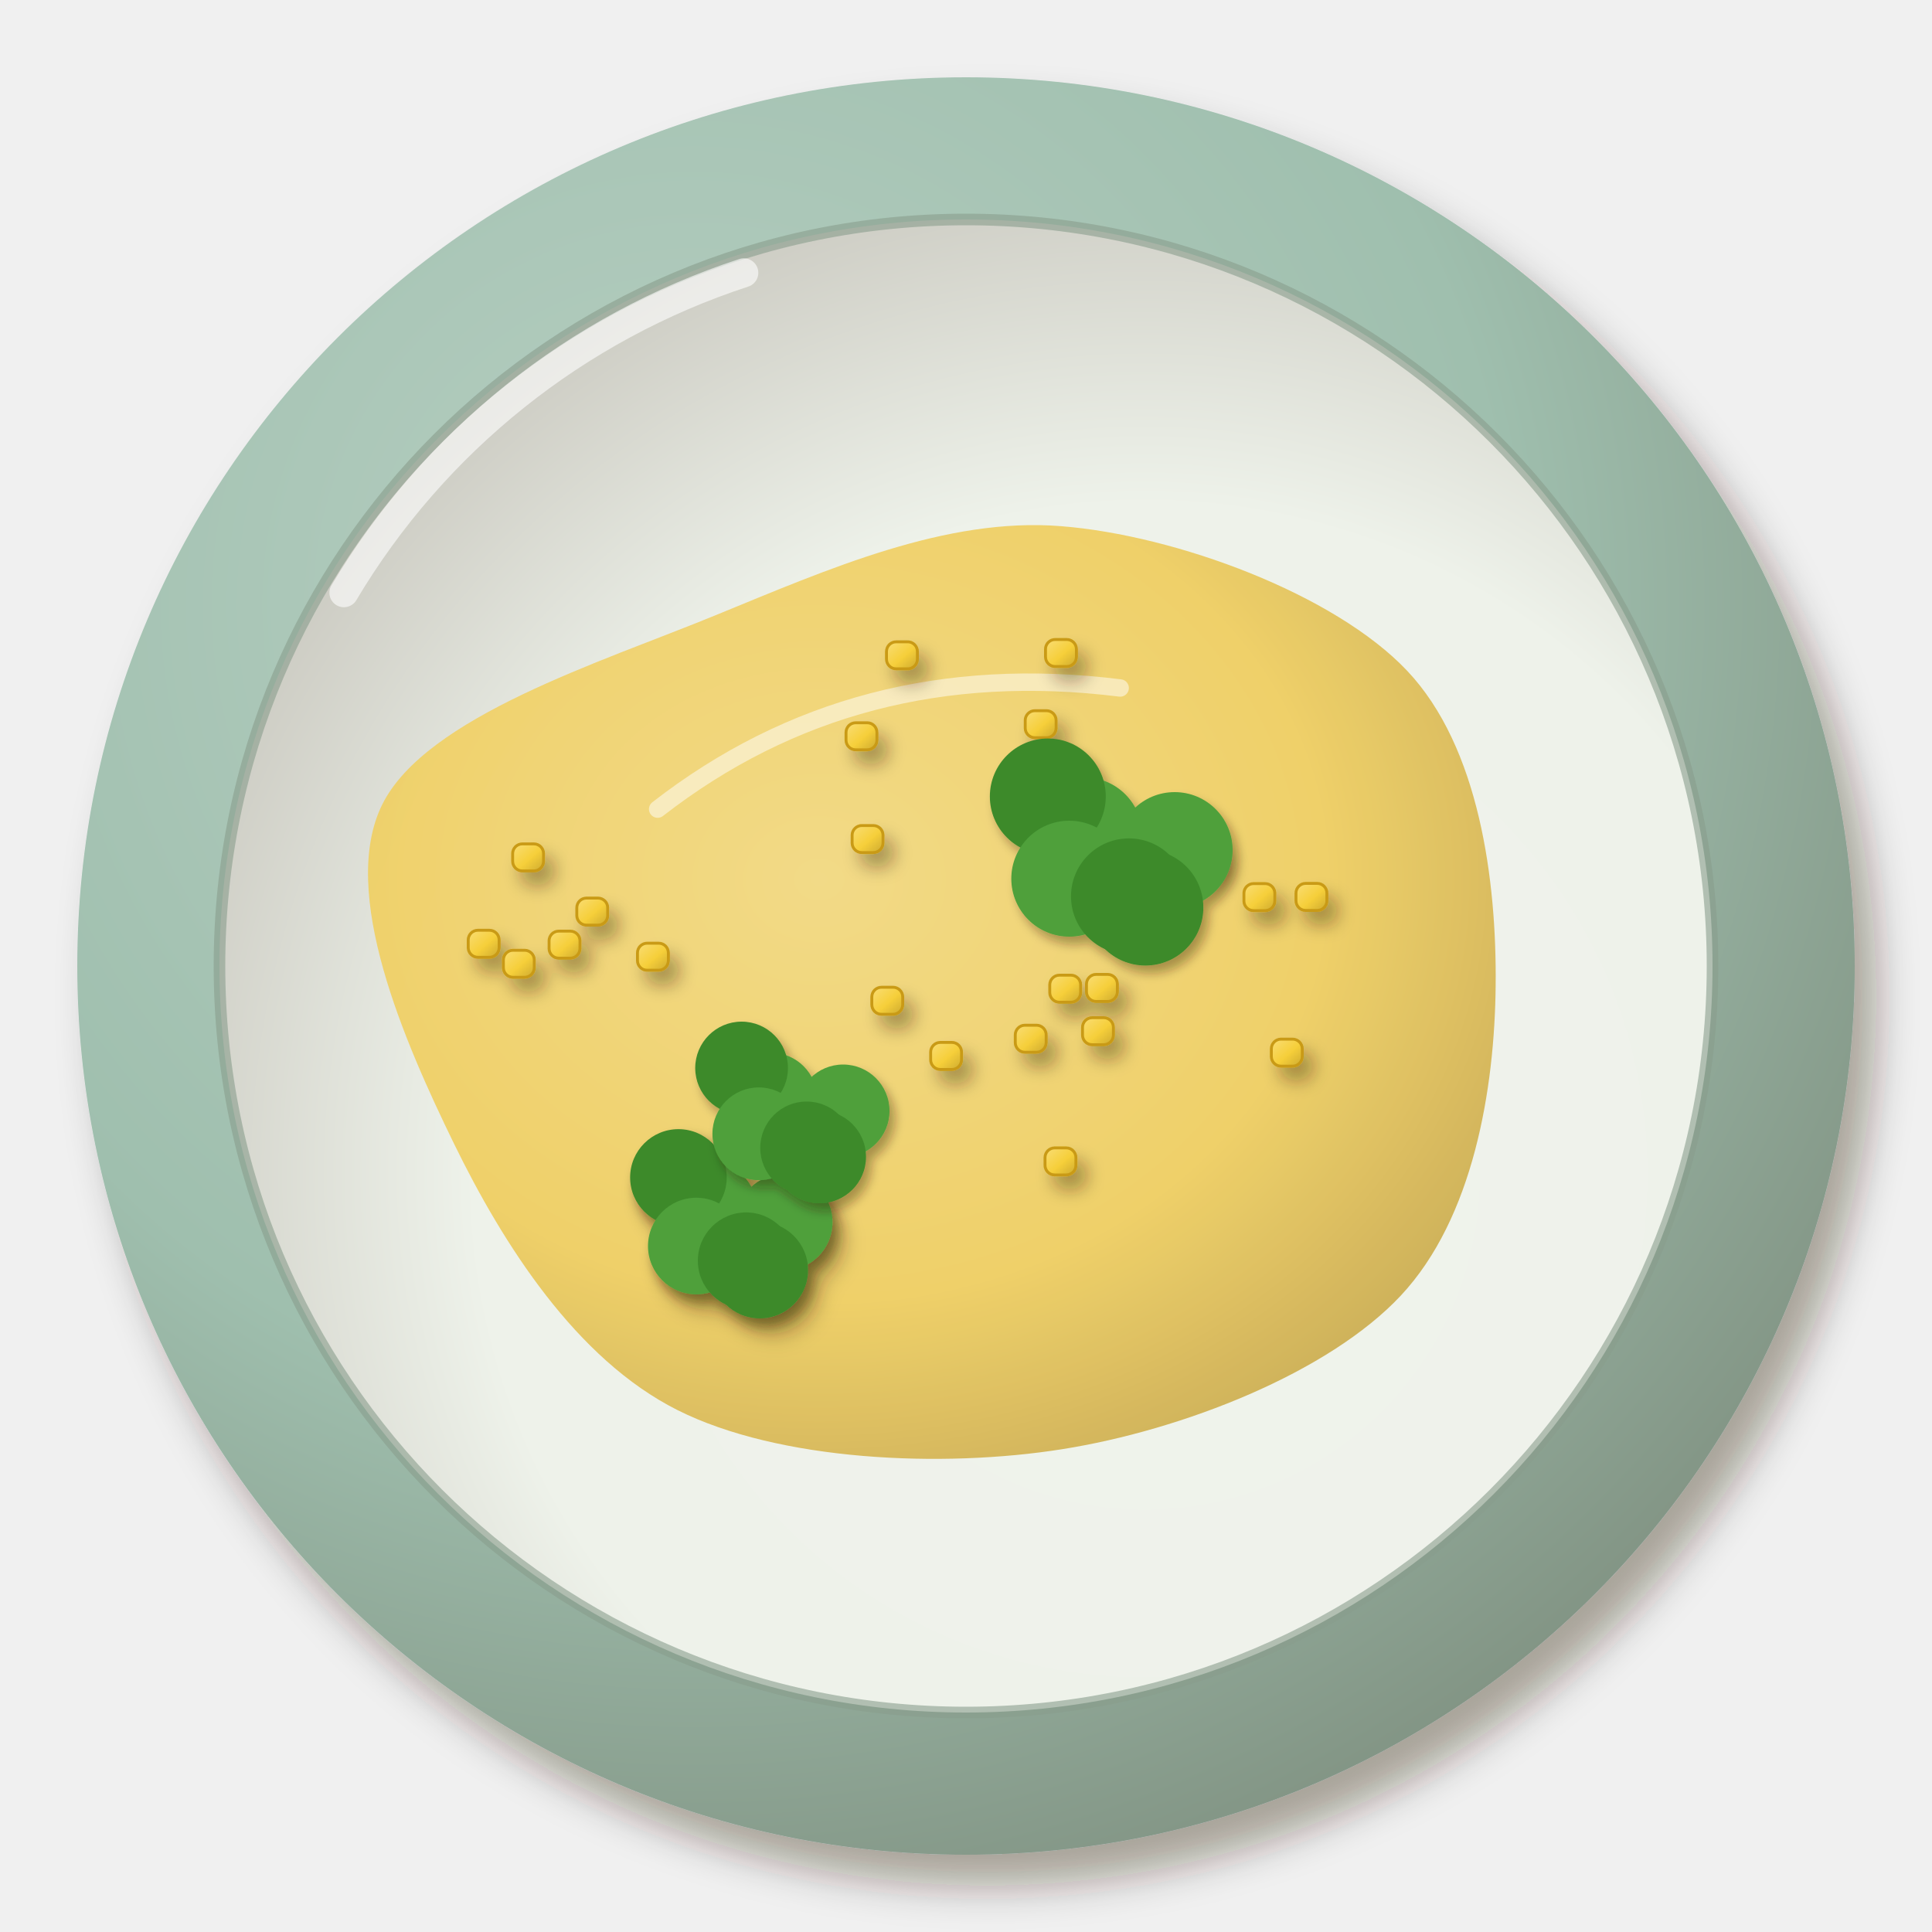
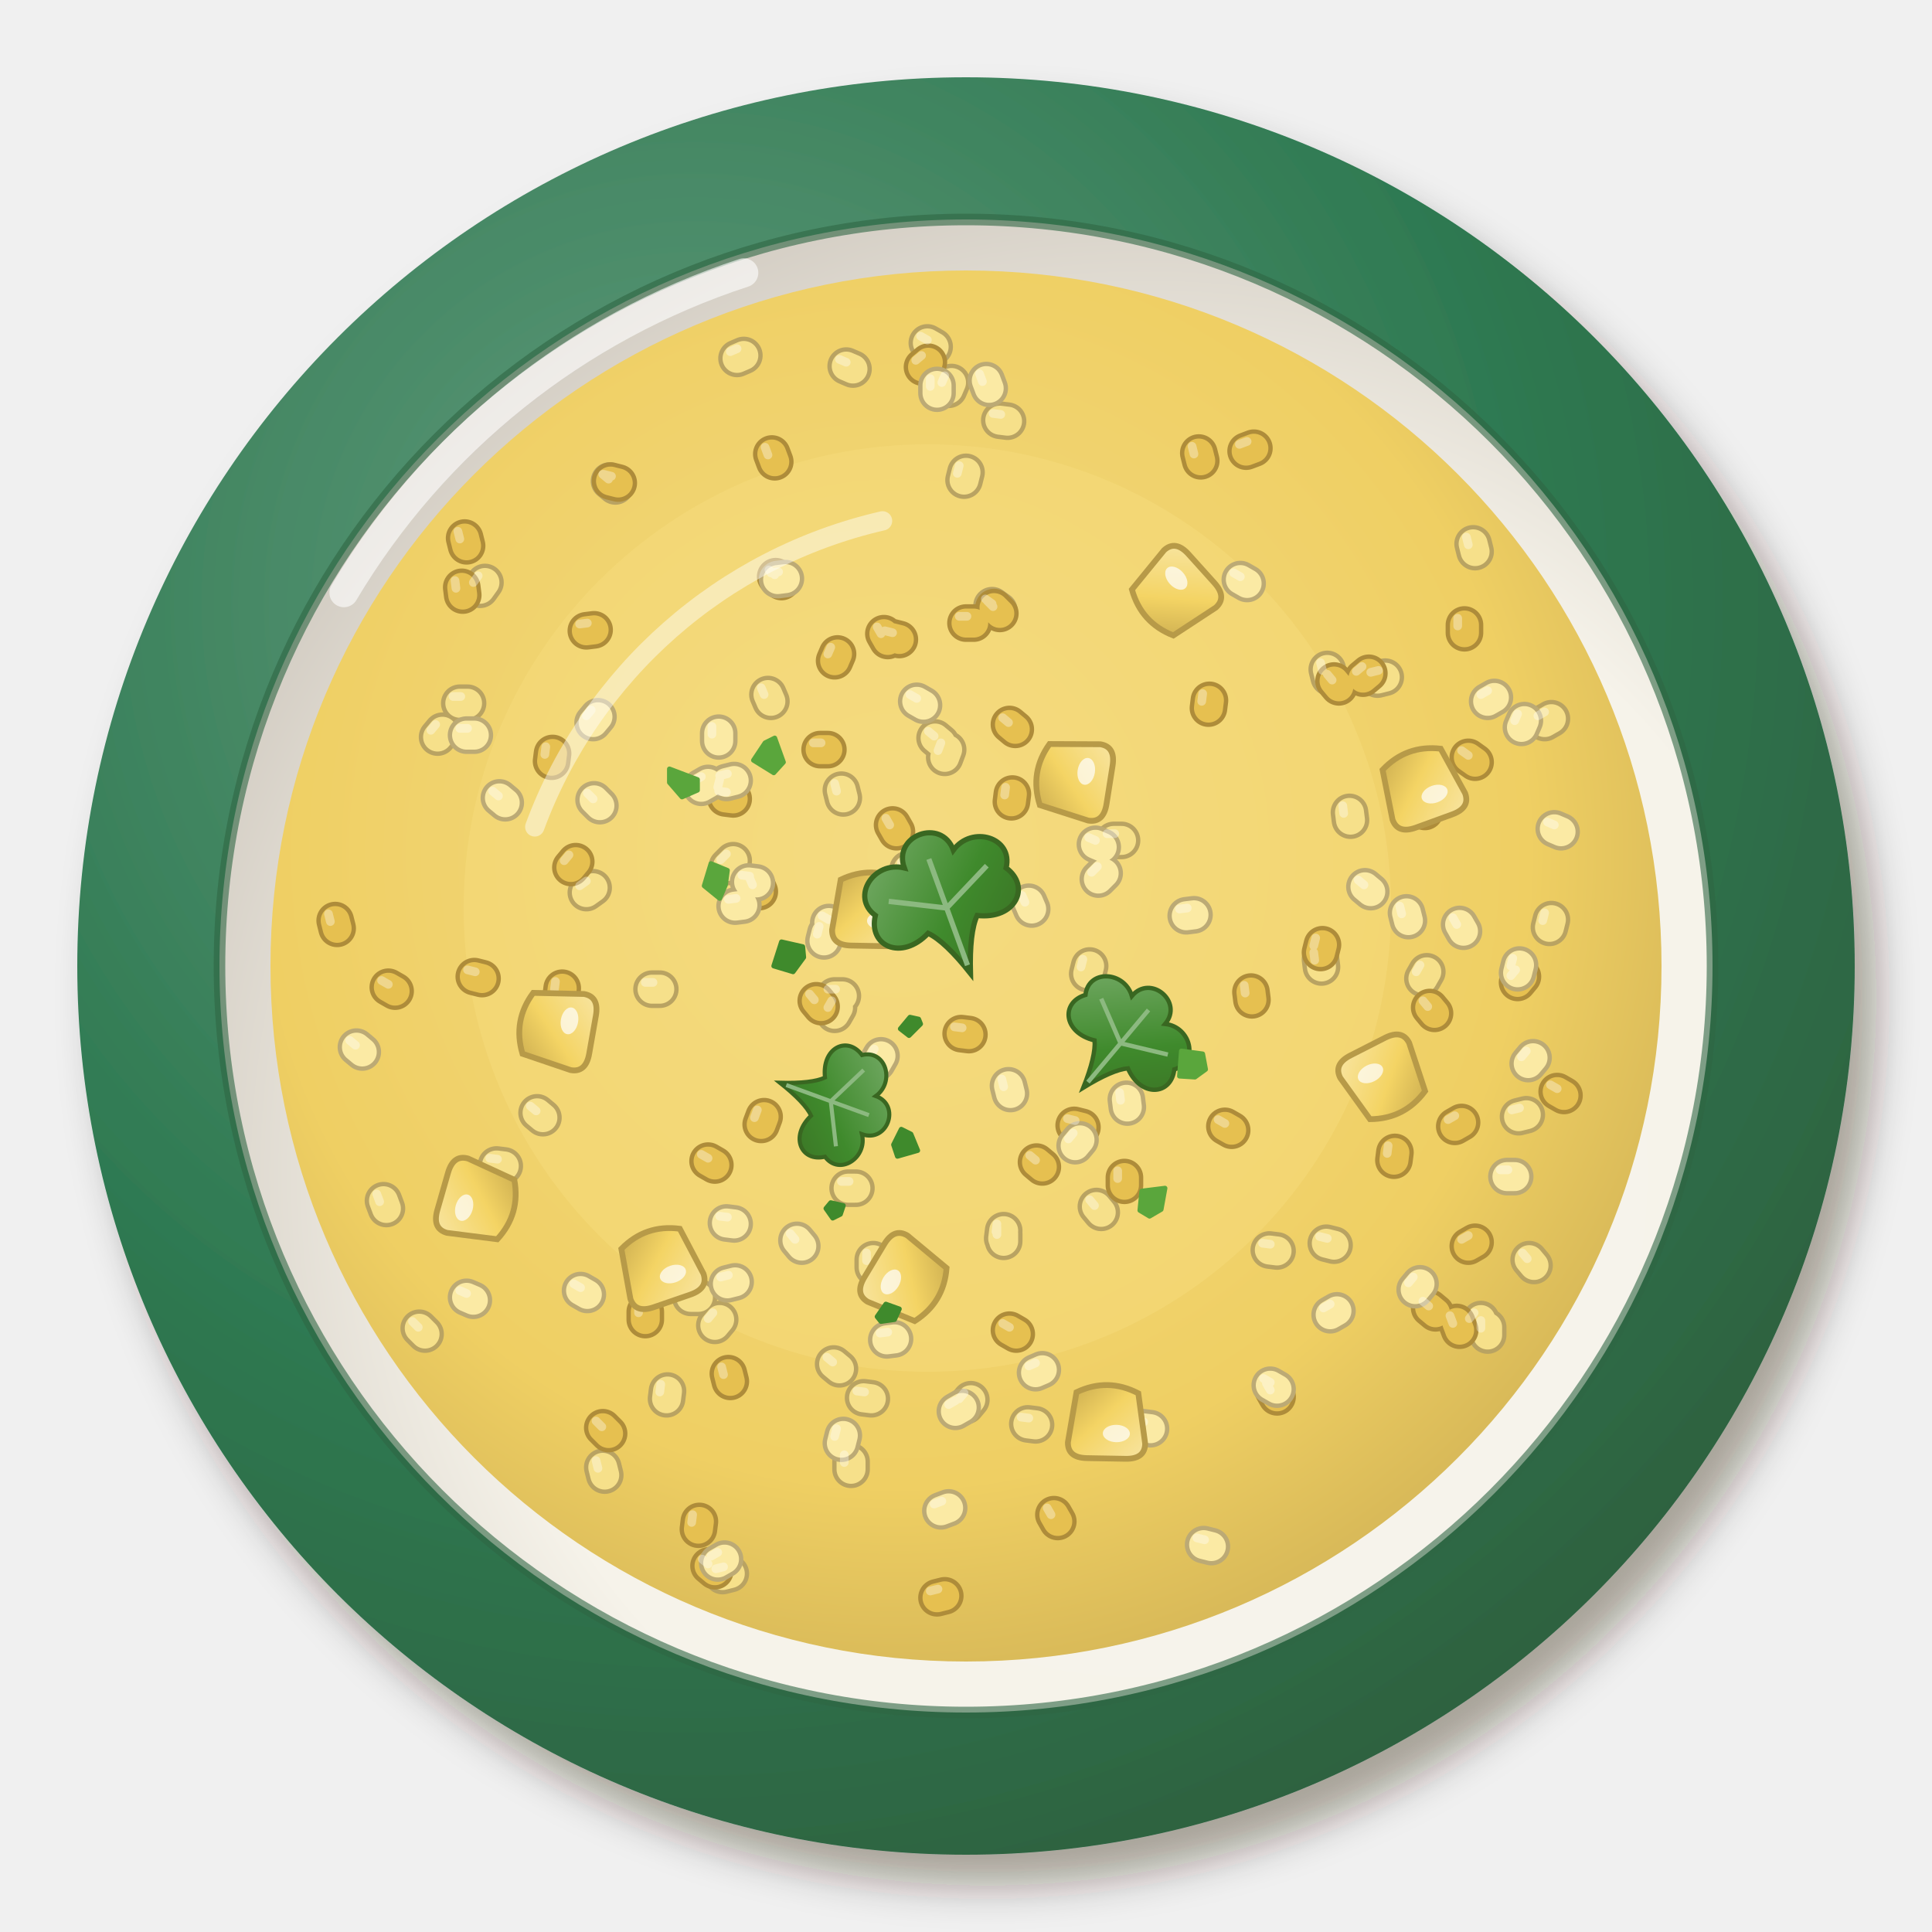
<svg xmlns="http://www.w3.org/2000/svg" viewBox="0 0 200 200" width="400" height="400">
  <defs>
    <filter id="pe_pepian_choclo-1" x="-30%" y="-30%" width="160%" height="160%">
      <feDropShadow dx="2.24" dy="3.2" stdDeviation="2.08" flood-color="#2b1607" flood-opacity=".36" />
    </filter>
    <radialGradient id="pe_pepian_choclo-2" cx="0.35" cy="0.3" r=".75">
-       <stop offset="0" stop-color="#b7cfc2" />
-       <stop offset=".6" stop-color="#9fbfae" />
-       <stop offset="1" stop-color="#829484" />
+       <stop offset="0" stop-color="#639b7d" />
+       <stop offset=".6" stop-color="#2f7a52" />
+       <stop offset="1" stop-color="#2e613f" />
    </radialGradient>
    <radialGradient id="pe_pepian_choclo-3" cx="0.62" cy="0.64" r=".75">
-       <stop offset="0" stop-color="#f0f3ec" />
-       <stop offset=".6" stop-color="#eef2ea" />
-       <stop offset="1" stop-color="#c3c1b8" />
+       <stop offset="0" stop-color="#f7f4ec" />
+       <stop offset=".6" stop-color="#f6f3ea" />
+       <stop offset="1" stop-color="#c9c2b8" />
    </radialGradient>
-     <radialGradient id="pe_pepian_choclo-4" cx="0.4" cy="0.38" r=".75">
-       <stop offset="0" stop-color="#f2d982" />
+     <radialGradient id="pe_pepian_choclo-4" cx="0.45" cy="0.42" r=".75">
+       <stop offset="0" stop-color="#f3da85" />
      <stop offset=".6" stop-color="#efcf63" />
-       <stop offset="1" stop-color="#c4a64f" />
+       <stop offset="1" stop-color="#bea04c" />
    </radialGradient>
-     <filter id="pe_pepian_choclo-5" x="-30%" y="-30%" width="160%" height="160%">
-       <feDropShadow dx="0.98" dy="1.4" stdDeviation="0.91" flood-color="#2b1607" flood-opacity=".36" />
-     </filter>
+     <linearGradient id="pe_pepian_choclo-5" x1="0" y1="0" x2="1" y2="1">
+       <stop offset="0" stop-color="#f8e5a2" />
+       <stop offset=".55" stop-color="#f4d464" />
+       <stop offset="1" stop-color="#c8aa4f" />
+     </linearGradient>
    <linearGradient id="pe_pepian_choclo-6" x1="0" y1="0" x2="1" y2="1">
-       <stop offset="0" stop-color="#f9dd75" />
-       <stop offset=".55" stop-color="#f6cf3a" />
-       <stop offset="1" stop-color="#cdaa30" />
+       <stop offset="0" stop-color="#79ad6b" />
+       <stop offset=".55" stop-color="#3f8a2c" />
+       <stop offset="1" stop-color="#3a6d23" />
    </linearGradient>
-     <filter id="pe_pepian_choclo-7" x="-30%" y="-30%" width="160%" height="160%">
-       <feDropShadow dx="0.56" dy="0.8" stdDeviation="0.52" flood-color="#2b1607" flood-opacity=".36" />
-     </filter>
  </defs>
  <g filter="url(#pe_pepian_choclo-1)">
    <circle cx="100" cy="100" r="92" fill="url(#pe_pepian_choclo-2)" />
  </g>
  <circle cx="100" cy="100" r="77.28" fill="url(#pe_pepian_choclo-3)" />
-   <circle cx="100" cy="100" r="77.28" fill="none" stroke="#889d8c" stroke-width="1.2" opacity=".6" />
+   <circle cx="100" cy="100" r="77.28" fill="none" stroke="#2e6643" stroke-width="1.2" opacity=".6" />
  <path d="M35.6,61.36 A75.44,75.44 0 0 1 77,28.24" stroke="#fff" stroke-width="3" fill="none" stroke-linecap="round" opacity=".6" />
-   <path transform="translate(100 102)" d="M54.83,0C54.73,10.78 52.5,24.11 45.02,32.11C37.54,40.11 22.44,46.04 9.96,48.02C-2.52,50 -19.38,49.24 -29.87,43.97C-40.36,38.7 -47.9,26.84 -53,16.4C-58.09,5.95 -64.94,-9.59 -60.44,-18.7C-55.94,-27.81 -37.72,-33.47 -26,-38.28C-14.28,-43.08 -2.08,-48.49 9.86,-47.53C21.8,-46.58 38.17,-40.49 45.66,-32.57C53.16,-24.65 54.94,-10.78 54.83,0Z" fill="url(#pe_pepian_choclo-4)" opacity="0.95" />
-   <path transform="translate(100 102)" d="M-31.92,-18.24 Q-11.4,-34.2 15.96,-30.78" stroke="#fff" stroke-width="1.8" fill="none" stroke-linecap="round" opacity=".5" />
-   <g filter="url(#pe_pepian_choclo-5)">
-     <rect x="131.61" y="107.57" width="3.2" height="2.8" rx="1" fill="url(#pe_pepian_choclo-6)" stroke="#c99a12" stroke-width=".3" />
-     <rect x="117.77" y="93.23" width="3.2" height="2.8" rx="1" fill="url(#pe_pepian_choclo-6)" stroke="#c99a12" stroke-width=".3" />
-     <rect x="123.07" y="87.07" width="3.2" height="2.8" rx="1" fill="url(#pe_pepian_choclo-6)" stroke="#c99a12" stroke-width=".3" />
-     <rect x="128.77" y="91.47" width="3.2" height="2.8" rx="1" fill="url(#pe_pepian_choclo-6)" stroke="#c99a12" stroke-width=".3" />
-     <rect x="134.16" y="91.45" width="3.2" height="2.8" rx="1" fill="url(#pe_pepian_choclo-6)" stroke="#c99a12" stroke-width=".3" />
-     <rect x="112.47" y="100.87" width="3.2" height="2.8" rx="1" fill="url(#pe_pepian_choclo-6)" stroke="#c99a12" stroke-width=".3" />
-     <rect x="56.84" y="96.39" width="3.2" height="2.8" rx="1" fill="url(#pe_pepian_choclo-6)" stroke="#c99a12" stroke-width=".3" />
-     <rect x="59.71" y="92.97" width="3.2" height="2.8" rx="1" fill="url(#pe_pepian_choclo-6)" stroke="#c99a12" stroke-width=".3" />
-     <rect x="53.07" y="87.36" width="3.2" height="2.8" rx="1" fill="url(#pe_pepian_choclo-6)" stroke="#c99a12" stroke-width=".3" />
-     <rect x="48.47" y="96.3" width="3.2" height="2.8" rx="1" fill="url(#pe_pepian_choclo-6)" stroke="#c99a12" stroke-width=".3" />
-     <rect x="52.11" y="98.37" width="3.2" height="2.8" rx="1" fill="url(#pe_pepian_choclo-6)" stroke="#c99a12" stroke-width=".3" />
-     <rect x="65.99" y="97.64" width="3.2" height="2.8" rx="1" fill="url(#pe_pepian_choclo-6)" stroke="#c99a12" stroke-width=".3" />
-     <rect x="112.06" y="105.35" width="3.2" height="2.8" rx="1" fill="url(#pe_pepian_choclo-6)" stroke="#c99a12" stroke-width=".3" />
-     <rect x="96.34" y="107.91" width="3.2" height="2.8" rx="1" fill="url(#pe_pepian_choclo-6)" stroke="#c99a12" stroke-width=".3" />
-     <rect x="108.18" y="118.83" width="3.2" height="2.8" rx="1" fill="url(#pe_pepian_choclo-6)" stroke="#c99a12" stroke-width=".3" />
-     <rect x="108.67" y="100.95" width="3.2" height="2.8" rx="1" fill="url(#pe_pepian_choclo-6)" stroke="#c99a12" stroke-width=".3" />
-     <rect x="105.1" y="106.13" width="3.2" height="2.8" rx="1" fill="url(#pe_pepian_choclo-6)" stroke="#c99a12" stroke-width=".3" />
-     <rect x="90.25" y="102.2" width="3.2" height="2.8" rx="1" fill="url(#pe_pepian_choclo-6)" stroke="#c99a12" stroke-width=".3" />
-     <rect x="88.21" y="85.46" width="3.2" height="2.8" rx="1" fill="url(#pe_pepian_choclo-6)" stroke="#c99a12" stroke-width=".3" />
-     <rect x="91.77" y="66.44" width="3.2" height="2.8" rx="1" fill="url(#pe_pepian_choclo-6)" stroke="#c99a12" stroke-width=".3" />
-     <rect x="108.83" y="82.77" width="3.2" height="2.8" rx="1" fill="url(#pe_pepian_choclo-6)" stroke="#c99a12" stroke-width=".3" />
-     <rect x="87.58" y="74.82" width="3.2" height="2.8" rx="1" fill="url(#pe_pepian_choclo-6)" stroke="#c99a12" stroke-width=".3" />
-     <rect x="108.23" y="66.2" width="3.2" height="2.8" rx="1" fill="url(#pe_pepian_choclo-6)" stroke="#c99a12" stroke-width=".3" />
-     <rect x="106.13" y="73.57" width="3.2" height="2.8" rx="1" fill="url(#pe_pepian_choclo-6)" stroke="#c99a12" stroke-width=".3" />
-     <g filter="url(#pe_pepian_choclo-7)">
-       <circle cx="81.18" cy="126.52" r="5" fill="#4fa03a" />
-       <circle cx="78.65" cy="131.48" r="5" fill="#3d8a2c" />
-       <circle cx="73.39" cy="125.24" r="5" fill="#4fa03a" />
-       <circle cx="70.23" cy="121.89" r="5" fill="#3d8a2c" />
-       <circle cx="72.08" cy="128.99" r="5" fill="#4fa03a" />
-       <circle cx="77.24" cy="130.51" r="5" fill="#3d8a2c" />
-     </g>
+   <circle cx="100" cy="100" r="72" fill="url(#pe_pepian_choclo-4)" opacity="1" />
+   <circle cx="96" cy="94" r="48" fill="#f6dc7c" opacity=".5" />
+   <path d="M74.8 163.1l0.8 -0.2M112.6 100.8l0.2 -0.8M118.7 107.8l0.6 0.6M88.3 38.2l-0.7 -0.3M98.5 39.6l-0.3 0.7M137.4 69.3l0.2 0.8M86.3 141.2l0.6 0.5M76.3 37.1l0.7 -0.3M40 125.1l-0.3 -0.8M106.4 147.4l0.8 0.1M152.8 137.2l0.5 -0.6M87.2 103.1l-0.8 0M157.2 115.6l0.8 -0.2M90.4 131.2l0 -0.8M154 138.2l0 -0.8M115.3 87l0.8 0M100 48.9l-0.2 0.8M79.5 71.9l0.3 0.7M132.2 129.5l-0.8 -0.1M44 138.1l-0.6 -0.6M96.8 90.8l-0.8 -0.2M139.8 84.9l-0.1 -0.8M87.1 81.8l0.2 0.8M143.4 70.1l-0.8 0.2M52.2 120.7l-0.8 -0.1M88.6 123l-0.8 0M96.5 92l0.8 0.2M103.9 127.7l0 0.8M88.1 152.1l0 -0.8M45.8 75.7l-0.5 0.6M75.2 81.4l-0.2 0.8M102.7 62.7l0.7 0.5M63.1 49.8l0.6 0.5M74 137.2l0.5 -0.6M60.7 92.4l0.7 -0.5M75.9 89.1l-0.6 0.6M136.8 100.1l-0.1 -0.8M55.6 115.2l0.6 0.5M159.9 74.8l0.7 -0.4M67.5 102.4l0.8 0M50.2 60.3l-0.5 0.7M71.5 134.3l0.8 0M47.6 72.8l0.8 0M94 90l0.7 0.3M147.3 101.3l0.4 -0.7M113.5 124.9l0.5 0.6M103.9 127.4l-0.1 0.8M137.3 128.7l0.8 0.2M160.4 96l0.2 -0.8M152.7 57.1l-0.2 -0.8M90.2 144.8l-0.8 -0.1M100 145.5l0.5 -0.6M97.8 78.4l0.3 -0.8M96 35.5l0.7 0.4M69.1 144l-0.1 0.8M158.8 131l-0.5 -0.6M62.6 152.7l-0.2 -0.8M103.5 43.5l0.8 0.1M97.4 76.9l-0.6 -0.5M86.8 104.3l-0.4 0.7" stroke="#b9a362" stroke-width="3.9" stroke-linecap="round" fill="none" />
+   <path d="M74.8 163.1l0.8 -0.2M112.6 100.8l0.2 -0.8M118.7 107.8l0.6 0.6M88.3 38.2l-0.7 -0.3M98.5 39.6l-0.3 0.7M137.4 69.3l0.2 0.8M86.3 141.2l0.6 0.5M76.3 37.1l0.7 -0.3M40 125.1l-0.3 -0.8M106.4 147.4l0.8 0.1M152.8 137.2l0.5 -0.6M87.2 103.1l-0.8 0M157.2 115.6l0.8 -0.2M90.4 131.2l0 -0.8M154 138.2l0 -0.8M115.3 87l0.8 0M100 48.9l-0.2 0.8M79.5 71.9l0.3 0.7M132.2 129.5l-0.8 -0.1M44 138.1l-0.6 -0.6M96.8 90.8l-0.8 -0.2M139.8 84.9l-0.1 -0.8M87.1 81.8l0.2 0.8M143.4 70.1l-0.8 0.2M52.2 120.7l-0.8 -0.1M88.6 123l-0.8 0M96.5 92l0.8 0.2M103.9 127.7l0 0.8M88.1 152.1l0 -0.8M45.8 75.7l-0.5 0.6M75.2 81.4l-0.2 0.8M102.7 62.7l0.7 0.5M63.1 49.8l0.6 0.5M74 137.2l0.5 -0.6M60.7 92.4l0.7 -0.5M75.9 89.1l-0.6 0.6M136.8 100.1l-0.1 -0.8M55.6 115.2l0.6 0.5M159.9 74.8l0.7 -0.4M67.5 102.4l0.8 0M50.2 60.3l-0.5 0.7M71.5 134.3l0.8 0M47.6 72.8l0.8 0M94 90l0.7 0.3M147.3 101.3l0.4 -0.7M113.5 124.9l0.5 0.6M103.9 127.4l-0.1 0.8M137.3 128.7l0.8 0.2M160.4 96l0.2 -0.8M152.7 57.1l-0.2 -0.8M90.2 144.8l-0.8 -0.1M100 145.5l0.5 -0.6M97.8 78.4l0.3 -0.8M96 35.5l0.7 0.4M69.1 144l-0.1 0.8M158.8 131l-0.5 -0.6M62.6 152.7l-0.2 -0.8M103.5 43.5l0.8 0.1M97.4 76.9l-0.6 -0.5M86.8 104.3l-0.4 0.7" stroke="#f6e08a" stroke-width="3" stroke-linecap="round" fill="none" />
+   <path d="M80.3 59.7l0.6 0.5M58.2 102.3l-0.1 0.8M151.3 116.2l-0.7 0.4M97 165.4l0.8 -0.2M75.1 82.6l0.8 0.1M63 148.4l-0.6 -0.6M96.1 37.5l-0.6 0.5M92.8 86.1l-0.4 -0.7M129.6 103.5l-0.1 -0.8M148.6 135.9l-0.6 -0.5M148 104.3l0.5 0.6M104.8 82.2l-0.1 0.8M141.7 69.7l-0.6 0.5M66.8 136.6l0 -0.8M109.5 157.5l-0.4 -0.7M150.8 136.9l0.3 0.8M152 78.4l0.7 0.5M61.5 65.2l-0.8 0.1M132.2 144.6l-0.4 -0.7M75.4 142.2l0.2 0.8M104.5 75l0.6 0.5M127.5 117l-0.7 -0.4M129 46.7l0.8 -0.3M85 104.2l-0.5 -0.6M79.9 47l0.3 0.8M78.8 116.4l0.3 -0.8M78.3 91.6l0.3 0.7M72.3 158.3l0.1 -0.8M144.3 120.1l0.1 -0.8M91.9 66.3l-0.4 -0.7M34.9 96.1l-0.2 -0.8M84.9 77.6l0.8 0M64 50l-0.8 -0.2M57.1 78.8l0.1 -0.8M100.8 64.5l-0.8 0M138.1 70.5l0.5 0.6M99.5 107l0.8 0.1M48.3 56.5l-0.2 -0.8M157.1 101.7l0.5 -0.6M59.1 89.8l0.5 -0.6M74 162.6l-0.6 -0.5M161.9 113.4l-0.7 -0.4M47.9 61.6l-0.1 -0.8M113.1 147.9l0.5 0.6M125.1 73.3l0.1 -0.8M107.3 120.3l0.6 0.5M40.2 102.2l0.7 0.4M86.7 67.7l-0.3 0.7M112 116.7l-0.8 -0.2M147.5 84l-0.3 -0.7M92.3 66l0.8 0.2M102.9 62.9l0.6 0.6M124.3 47.7l-0.2 -0.8M73.3 120.2l0.7 0.4M116.4 121.9l0 0.8M136.7 98.6l0.2 -0.8M151.6 64.7l0 0.8M152.7 128.6l-0.7 0.4M49.1 101.1l0.8 0.2M104.5 137.7l0.7 0.4" stroke="#ae8c3a" stroke-width="3.9" stroke-linecap="round" fill="none" />
+   <path d="M80.3 59.7l0.6 0.5M58.2 102.3l-0.1 0.8M151.3 116.2l-0.7 0.4M97 165.4l0.8 -0.2M75.1 82.6l0.8 0.1M63 148.4l-0.6 -0.6M96.1 37.5l-0.6 0.5M92.8 86.1l-0.4 -0.7M129.6 103.5l-0.1 -0.8M148.6 135.9l-0.6 -0.5M148 104.3l0.5 0.6M104.8 82.2l-0.1 0.8M141.7 69.7l-0.6 0.5M66.8 136.6l0 -0.8M109.5 157.5l-0.4 -0.7M150.8 136.9l0.3 0.8M152 78.4l0.7 0.5M61.5 65.2l-0.8 0.1M132.2 144.6l-0.4 -0.7M75.4 142.2l0.2 0.8M104.5 75l0.6 0.5M127.5 117l-0.7 -0.4M129 46.7l0.8 -0.3M85 104.2l-0.5 -0.6M79.9 47l0.3 0.8M78.8 116.4l0.3 -0.8M78.3 91.6l0.3 0.7M72.3 158.3l0.1 -0.8M144.3 120.1l0.1 -0.8M91.9 66.3l-0.4 -0.7M34.9 96.1l-0.2 -0.8M84.9 77.6l0.8 0M64 50l-0.8 -0.2M57.1 78.8l0.1 -0.8M100.8 64.5l-0.8 0M138.1 70.5l0.5 0.6M99.5 107l0.8 0.1M48.3 56.5l-0.2 -0.8M157.1 101.7l0.5 -0.6M59.1 89.8l0.5 -0.6M74 162.6l-0.6 -0.5M161.9 113.4l-0.7 -0.4M47.9 61.6l-0.1 -0.8M113.1 147.9l0.5 0.6M125.1 73.3l0.1 -0.8M107.3 120.3l0.6 0.5M40.2 102.2l0.7 0.4M86.7 67.7l-0.3 0.7M112 116.7l-0.8 -0.2M147.5 84l-0.3 -0.7M92.3 66l0.8 0.2M102.9 62.9l0.6 0.6M124.3 47.7l-0.2 -0.8M73.3 120.2l0.7 0.4M116.4 121.9l0 0.8M136.7 98.6l0.2 -0.8M151.6 64.7l0 0.8M152.7 128.6l-0.7 0.4M49.1 101.1l0.8 0.2M104.5 137.7l0.7 0.4" stroke="#e6c050" stroke-width="3" stroke-linecap="round" fill="none" />
+   <path d="M113.7 91l0.6 -0.6M94.9 72.6l0.7 0.4M76.1 132.7l-0.8 0.2M72.6 81.5l0.7 -0.4M157.1 100.7l0.2 -0.8M97.4 156.4l0.8 -0.3M36.9 108.4l0.6 0.5M157.5 75.3l0.3 -0.7M107.2 142.1l0.7 -0.3M123.6 94.7l-0.8 0.1M124.6 159.9l0.8 0.2M151.5 96.4l-0.4 -0.7M75 161.4l-0.7 0.4M104.4 112.4l0.2 0.8M91.8 138.7l0.8 -0.1M49.1 76.1l-0.8 0M141.3 91.8l0.6 0.5M111.3 118.6l0.5 -0.6M78.3 91.4l-0.8 -0.1M138.4 135.7l-0.7 0.4M158.2 110.1l0.5 -0.6M161.6 86.1l-0.7 -0.3M52.3 83.1l-0.6 -0.5M119.1 147.9l-0.8 -0.1M75.2 126.6l0.8 0.1M76.1 93.8l0.8 -0.1M102.4 40.2l-0.3 -0.8M90.8 110l0.4 -0.7M74.4 75.9l0 0.8M132.2 143.8l-0.7 -0.4M62.1 83.4l-0.6 -0.6M85.8 95.5l0.7 0.4M75.2 81l0.8 -0.2M60.1 133.6l0.7 0.4M49 134.6l-0.7 -0.3M98.9 146.1l0.7 -0.4M114.1 87.7l-0.7 -0.3M128.4 60l0.7 0.4M85.3 97.4l0.2 -0.8M116.7 114.6l-0.1 -0.8M154 72.6l0.7 -0.4M83 129l-0.5 -0.6M97 40.7l0 -0.8M145.8 95.3l-0.2 -0.8M106.8 94.1l-0.3 -0.7M87.3 148.6l-0.2 0.8M156 121.8l0.8 0M146.5 133.5l0.5 -0.6M81.3 59.9l-0.8 0.1M61.4 74.8l0.5 -0.6" stroke="#bcaa75" stroke-width="3.9" stroke-linecap="round" fill="none" />
+   <path d="M113.7 91l0.6 -0.6M94.9 72.6l0.7 0.4M76.1 132.7l-0.8 0.2M72.6 81.5l0.7 -0.4M157.1 100.7l0.2 -0.8M97.4 156.4l0.8 -0.3M36.9 108.4l0.6 0.5M157.5 75.3l0.3 -0.7M107.2 142.1l0.7 -0.3M123.6 94.7l-0.8 0.1M124.6 159.9l0.8 0.2M151.5 96.4l-0.4 -0.7M75 161.4l-0.7 0.4M104.4 112.4l0.2 0.8M91.8 138.7l0.8 -0.1M49.1 76.1l-0.8 0M141.3 91.8l0.6 0.5M111.3 118.6l0.5 -0.6M78.3 91.4l-0.8 -0.1M138.4 135.7l-0.7 0.4M158.2 110.1l0.5 -0.6M161.6 86.1l-0.7 -0.3M52.3 83.1l-0.6 -0.5M119.1 147.9l-0.8 -0.1M75.2 126.6l0.8 0.1M76.1 93.8l0.8 -0.1M102.4 40.2l-0.3 -0.8M90.8 110l0.4 -0.7M74.4 75.9l0 0.8M132.2 143.8l-0.7 -0.4M62.1 83.4l-0.6 -0.6M85.8 95.5l0.7 0.4M75.2 81l0.8 -0.2M60.1 133.6l0.7 0.4M49 134.6l-0.7 -0.3M98.9 146.1l0.7 -0.4M114.1 87.7l-0.7 -0.3M128.4 60l0.7 0.4M85.3 97.4l0.2 -0.8M116.7 114.6l-0.1 -0.8M154 72.6l0.7 -0.4M83 129l-0.5 -0.6M97 40.7l0 -0.8M145.8 95.3l-0.2 -0.8M106.8 94.1l-0.3 -0.7M87.3 148.6l-0.2 0.8M156 121.8l0.8 0M146.5 133.5l0.5 -0.6M81.3 59.9l-0.8 0.1M61.4 74.8l0.5 -0.6" stroke="#fbeaa4" stroke-width="3" stroke-linecap="round" fill="none" />
+   <path d="M74.8 163.1l0.8 -0.2M112.6 100.8l0.2 -0.8M118.7 107.8l0.6 0.6M88.3 38.2l-0.7 -0.3M98.5 39.6l-0.3 0.7M137.4 69.3l0.2 0.8M86.3 141.2l0.6 0.5M76.3 37.1l0.7 -0.3M40 125.1l-0.3 -0.8M106.4 147.4l0.8 0.1M152.8 137.2l0.5 -0.6M87.2 103.1l-0.8 0M157.2 115.6l0.8 -0.2M90.4 131.2l0 -0.8M154 138.2l0 -0.8M115.3 87l0.8 0M100 48.9l-0.2 0.8M79.5 71.9l0.3 0.7M132.2 129.5l-0.8 -0.1M44 138.1l-0.6 -0.6M96.8 90.8l-0.8 -0.2M139.8 84.9l-0.1 -0.8M87.1 81.8l0.2 0.8M143.4 70.1l-0.8 0.2M52.2 120.7l-0.8 -0.1M88.6 123l-0.8 0M96.5 92l0.8 0.2M103.9 127.7l0 0.8M88.1 152.1l0 -0.8M45.8 75.7l-0.5 0.6M75.2 81.4l-0.2 0.8M102.7 62.7l0.7 0.5M63.1 49.8l0.6 0.5M74 137.2l0.5 -0.6M60.7 92.4l0.7 -0.5M75.9 89.1l-0.6 0.6M136.8 100.1l-0.1 -0.8M55.6 115.2l0.6 0.5M159.9 74.8l0.7 -0.4M67.5 102.4l0.8 0M50.2 60.3l-0.5 0.7M71.5 134.3l0.8 0M47.6 72.8l0.8 0M94 90l0.7 0.3M147.3 101.3l0.4 -0.7M113.5 124.9l0.5 0.6M103.9 127.4l-0.1 0.8M137.3 128.7l0.8 0.2M160.4 96l0.2 -0.8M152.7 57.1l-0.2 -0.8M90.2 144.8l-0.8 -0.1M100 145.5l0.5 -0.6M97.8 78.4l0.3 -0.8M96 35.5l0.7 0.4M69.1 144l-0.1 0.8M158.8 131l-0.5 -0.6M62.6 152.7l-0.2 -0.8M103.5 43.5l0.8 0.1M97.4 76.9l-0.6 -0.5M86.8 104.3l-0.4 0.7M80.3 59.7l0.6 0.5M58.2 102.3l-0.1 0.8M151.3 116.2l-0.7 0.4M97 165.4l0.8 -0.2M75.1 82.6l0.8 0.1M63 148.4l-0.6 -0.6M96.1 37.5l-0.6 0.5M92.8 86.1l-0.4 -0.7M129.6 103.5l-0.1 -0.8M148.6 135.9l-0.6 -0.5M148 104.3l0.5 0.6M104.8 82.2l-0.1 0.8M141.7 69.7l-0.6 0.5M66.8 136.6l0 -0.8M109.5 157.5l-0.4 -0.7M150.8 136.9l0.3 0.8M152 78.4l0.7 0.5M61.5 65.2l-0.8 0.1M132.2 144.6l-0.4 -0.7M75.4 142.2l0.2 0.8M104.5 75l0.6 0.5M127.5 117l-0.7 -0.4M129 46.7l0.8 -0.3M85 104.2l-0.5 -0.6M79.9 47l0.3 0.8M78.8 116.4l0.3 -0.8M78.3 91.6l0.3 0.7M72.3 158.3l0.1 -0.8M144.3 120.1l0.1 -0.8M91.9 66.3l-0.4 -0.7M34.9 96.1l-0.2 -0.8M84.9 77.6l0.8 0M64 50l-0.8 -0.2M57.1 78.8l0.1 -0.8M100.8 64.5l-0.8 0M138.1 70.5l0.5 0.6M99.5 107l0.8 0.1M48.3 56.5l-0.2 -0.8M157.1 101.7l0.5 -0.6M59.1 89.8l0.5 -0.6M74 162.6l-0.6 -0.5M161.9 113.4l-0.7 -0.4M47.9 61.6l-0.1 -0.8M113.1 147.9l0.5 0.6M125.1 73.3l0.1 -0.8M107.3 120.3l0.6 0.5M40.2 102.2l0.7 0.4M86.7 67.7l-0.3 0.7M112 116.7l-0.8 -0.2M147.5 84l-0.3 -0.7M92.3 66l0.8 0.2M102.9 62.9l0.6 0.6M124.3 47.7l-0.2 -0.8M73.3 120.2l0.7 0.4M116.4 121.9l0 0.8M136.7 98.6l0.2 -0.8M151.6 64.7l0 0.8M152.7 128.6l-0.7 0.4M49.1 101.1l0.8 0.2M104.5 137.7l0.7 0.4M113.7 91l0.6 -0.6M94.9 72.6l0.7 0.4M76.1 132.7l-0.8 0.2M72.6 81.5l0.7 -0.4M157.1 100.7l0.2 -0.8M97.4 156.4l0.8 -0.3M36.9 108.4l0.6 0.5M157.5 75.3l0.3 -0.7M107.2 142.1l0.7 -0.3M123.6 94.7l-0.8 0.1M124.6 159.9l0.8 0.2M151.5 96.4l-0.4 -0.7M75 161.4l-0.7 0.4M104.4 112.4l0.2 0.8M91.8 138.7l0.8 -0.1M49.1 76.1l-0.8 0M141.3 91.8l0.6 0.5M111.3 118.6l0.5 -0.6M78.3 91.4l-0.8 -0.1M138.4 135.7l-0.7 0.4M158.2 110.1l0.5 -0.6M161.6 86.1l-0.7 -0.3M52.3 83.1l-0.6 -0.5M119.1 147.9l-0.8 -0.1M75.2 126.6l0.8 0.1M76.1 93.8l0.8 -0.1M102.4 40.2l-0.3 -0.8M90.8 110l0.4 -0.7M74.4 75.9l0 0.8M132.2 143.8l-0.7 -0.4M62.1 83.4l-0.6 -0.6M85.8 95.5l0.7 0.4M75.2 81l0.8 -0.2M60.1 133.6l0.7 0.4M49 134.6l-0.7 -0.3M98.9 146.1l0.7 -0.4M114.1 87.7l-0.7 -0.3M128.4 60l0.7 0.4M85.3 97.4l0.2 -0.8M116.7 114.6l-0.1 -0.8M154 72.6l0.7 -0.4M83 129l-0.5 -0.6M97 40.7l0 -0.8M145.8 95.3l-0.2 -0.8M106.8 94.1l-0.3 -0.7M87.3 148.6l-0.2 0.8M156 121.8l0.8 0M146.5 133.5l0.5 -0.6M81.3 59.9l-0.8 0.1M61.4 74.8l0.5 -0.6" stroke="#fff" stroke-width="0.9" stroke-linecap="round" fill="none" opacity="0.35" transform="translate(-0.7 -0.7)" />
+   <g transform="translate(90.18 93.92) rotate(181)">
+     <path d="M-4,-2.4 Q-4,-4 -2,-4 L2,-4 Q4,-4 4,-2.4 L3.2,2.8 Q0,4.4 -3.2,2.8Z" fill="url(#pe_pepian_choclo-5)" stroke="#b79a48" stroke-width=".6" />
+     <ellipse cx="-1" cy="-1.4" rx="1.4" ry="0.9" fill="#fff" opacity=".7" />
  </g>
-   <g filter="url(#pe_pepian_choclo-7)">
-     <circle cx="121.6" cy="88" r="6" fill="#4fa03a" />
-     <circle cx="118.57" cy="93.95" r="6" fill="#3d8a2c" />
-     <circle cx="112.25" cy="86.47" r="6" fill="#4fa03a" />
-     <circle cx="108.47" cy="82.45" r="6" fill="#3d8a2c" />
-     <circle cx="110.69" cy="90.96" r="6" fill="#4fa03a" />
-     <circle cx="116.87" cy="92.79" r="6" fill="#3d8a2c" />
+   <g transform="translate(121.4 61.53) rotate(48)">
+     <path d="M-4,-2.4 Q-4,-4 -2,-4 L2,-4 Q4,-4 4,-2.4 L3.2,2.8 Q0,4.4 -3.2,2.8Z" fill="url(#pe_pepian_choclo-5)" stroke="#b79a48" stroke-width=".6" />
+     <ellipse cx="-1" cy="-1.4" rx="1.4" ry="0.9" fill="#fff" opacity=".7" />
  </g>
-   <g filter="url(#pe_pepian_choclo-7)">
-     <circle cx="87.28" cy="115" r="4.8" fill="#4fa03a" />
-     <circle cx="84.85" cy="119.76" r="4.8" fill="#3d8a2c" />
-     <circle cx="79.8" cy="113.77" r="4.8" fill="#4fa03a" />
-     <circle cx="76.77" cy="110.56" r="4.8" fill="#3d8a2c" />
-     <circle cx="78.55" cy="117.37" r="4.8" fill="#4fa03a" />
-     <circle cx="83.5" cy="118.83" r="4.8" fill="#3d8a2c" />
+   <g transform="translate(93.94 132.57) rotate(301)">
+     <path d="M-4,-2.4 Q-4,-4 -2,-4 L2,-4 Q4,-4 4,-2.4 L3.2,2.8 Q0,4.4 -3.2,2.8Z" fill="url(#pe_pepian_choclo-5)" stroke="#b79a48" stroke-width=".6" />
+     <ellipse cx="-1" cy="-1.4" rx="1.4" ry="0.9" fill="#fff" opacity=".7" />
  </g>
+   <g transform="translate(68.26 130.89) rotate(161)">
+     <path d="M-4,-2.4 Q-4,-4 -2,-4 L2,-4 Q4,-4 4,-2.4 L3.2,2.8 Q0,4.4 -3.2,2.8Z" fill="url(#pe_pepian_choclo-5)" stroke="#b79a48" stroke-width=".6" />
+     <ellipse cx="-1" cy="-1.4" rx="1.4" ry="0.9" fill="#fff" opacity=".7" />
+   </g>
+   <g transform="translate(110.91 80.62) rotate(99)">
+     <path d="M-4,-2.4 Q-4,-4 -2,-4 L2,-4 Q4,-4 4,-2.4 L3.2,2.8 Q0,4.4 -3.2,2.8Z" fill="url(#pe_pepian_choclo-5)" stroke="#b79a48" stroke-width=".6" />
+     <ellipse cx="-1" cy="-1.4" rx="1.4" ry="0.9" fill="#fff" opacity=".7" />
+   </g>
+   <g transform="translate(147.09 81.23) rotate(160)">
+     <path d="M-4,-2.4 Q-4,-4 -2,-4 L2,-4 Q4,-4 4,-2.4 L3.2,2.8 Q0,4.4 -3.2,2.8Z" fill="url(#pe_pepian_choclo-5)" stroke="#b79a48" stroke-width=".6" />
+     <ellipse cx="-1" cy="-1.4" rx="1.4" ry="0.9" fill="#fff" opacity=".7" />
+   </g>
+   <g transform="translate(49.67 124.44) rotate(286)">
+     <path d="M-4,-2.4 Q-4,-4 -2,-4 L2,-4 Q4,-4 4,-2.4 L3.2,2.8 Q0,4.4 -3.2,2.8Z" fill="url(#pe_pepian_choclo-5)" stroke="#b79a48" stroke-width=".6" />
+     <ellipse cx="-1" cy="-1.4" rx="1.4" ry="0.9" fill="#fff" opacity=".7" />
+   </g>
+   <g transform="translate(57.4 106.42) rotate(100)">
+     <path d="M-4,-2.4 Q-4,-4 -2,-4 L2,-4 Q4,-4 4,-2.4 L3.2,2.8 Q0,4.4 -3.2,2.8Z" fill="url(#pe_pepian_choclo-5)" stroke="#b79a48" stroke-width=".6" />
+     <ellipse cx="-1" cy="-1.4" rx="1.4" ry="0.9" fill="#fff" opacity=".7" />
+   </g>
+   <g transform="translate(143.4 111.91) rotate(333)">
+     <path d="M-4,-2.4 Q-4,-4 -2,-4 L2,-4 Q4,-4 4,-2.4 L3.2,2.8 Q0,4.4 -3.2,2.8Z" fill="url(#pe_pepian_choclo-5)" stroke="#b79a48" stroke-width=".6" />
+     <ellipse cx="-1" cy="-1.4" rx="1.4" ry="0.9" fill="#fff" opacity=".7" />
+   </g>
+   <g transform="translate(114.59 146.98) rotate(181)">
+     <path d="M-4,-2.4 Q-4,-4 -2,-4 L2,-4 Q4,-4 4,-2.4 L3.2,2.8 Q0,4.4 -3.2,2.8Z" fill="url(#pe_pepian_choclo-5)" stroke="#b79a48" stroke-width=".6" />
+     <ellipse cx="-1" cy="-1.4" rx="1.4" ry="0.9" fill="#fff" opacity=".7" />
+   </g>
+   <g transform="translate(98 94) rotate(-20) scale(0.9)">
+     <path d="M0,8 C-1,5 -2,3 -3,2 C-7,4 -10,1 -8,-2 C-10,-5 -6,-8 -3,-6 C-3,-10 3,-10 3,-6 C6,-8 10,-5 8,-2 C10,1 7,4 3,2 C2,3 1,5 0,8Z" fill="url(#pe_pepian_choclo-6)" stroke="#396721" stroke-width=".6" />
+     <path d="M0,7 L0,-6 M0,0 L-6,-3 M0,0 L6,-3" stroke="#8cb980" stroke-width=".6" fill="none" />
+   </g>
+   <g transform="translate(116 108) rotate(40) scale(0.75)">
+     <path d="M0,8 C-1,5 -2,3 -3,2 C-7,4 -10,1 -8,-2 C-10,-5 -6,-8 -3,-6 C-3,-10 3,-10 3,-6 C6,-8 10,-5 8,-2 C10,1 7,4 3,2 C2,3 1,5 0,8Z" fill="url(#pe_pepian_choclo-6)" stroke="#396721" stroke-width=".6" />
+     <path d="M0,7 L0,-6 M0,0 L-6,-3 M0,0 L6,-3" stroke="#8cb980" stroke-width=".6" fill="none" />
+   </g>
+   <g transform="translate(86 114) rotate(110) scale(0.7)">
+     <path d="M0,8 C-1,5 -2,3 -3,2 C-7,4 -10,1 -8,-2 C-10,-5 -6,-8 -3,-6 C-3,-10 3,-10 3,-6 C6,-8 10,-5 8,-2 C10,1 7,4 3,2 C2,3 1,5 0,8Z" fill="url(#pe_pepian_choclo-6)" stroke="#396721" stroke-width=".6" />
+     <path d="M0,7 L0,-6 M0,0 L-6,-3 M0,0 L6,-3" stroke="#8cb980" stroke-width=".6" fill="none" />
+   </g>
+   <path d="M95,119.1L92.9,119.7L92.5,118.5L93.3,116.9L94.3,117.4ZM83.2,99.1L82.1,100.6L80.1,100L80.9,97.5L83.1,98ZM92.6,136.6L91.2,136.8L90.8,136.3L91.7,135L93.1,135.5ZM95.3,106L94.1,107.2L93.2,106.5L94.2,105.3L95.1,105.5ZM87,125.7L86.2,126.1L85.5,125.1L86,124.5L87.3,124.8Z" fill="#3f8a2c" stroke="#3f8a2c" stroke-width=".5" stroke-linejoin="round" />
+   <path d="M75.1,91.6L74.5,93L72.9,91.7L73.6,89.4L75.3,90.1ZM72.2,81.8L70.6,82.5L69.3,81L69.3,79.6L72.2,80.7ZM124.8,110.7L123.7,111.5L122.1,111.4L122.3,108.8L124.5,109.1ZM120.2,125.2L119,125.9L118,125.3L118.2,123.3L120.6,123ZM81.1,78.9L80.1,80L78,78.7L79.2,76.9L80.2,76.4Z" fill="#5aa63c" stroke="#5aa63c" stroke-width=".5" stroke-linejoin="round" />
+   <path d="M55.36,85.6 A50.4,50.4 0 0 1 91.36,53.92" stroke="#fff" stroke-width="2" fill="none" stroke-linecap="round" opacity="0.45" />
</svg>
